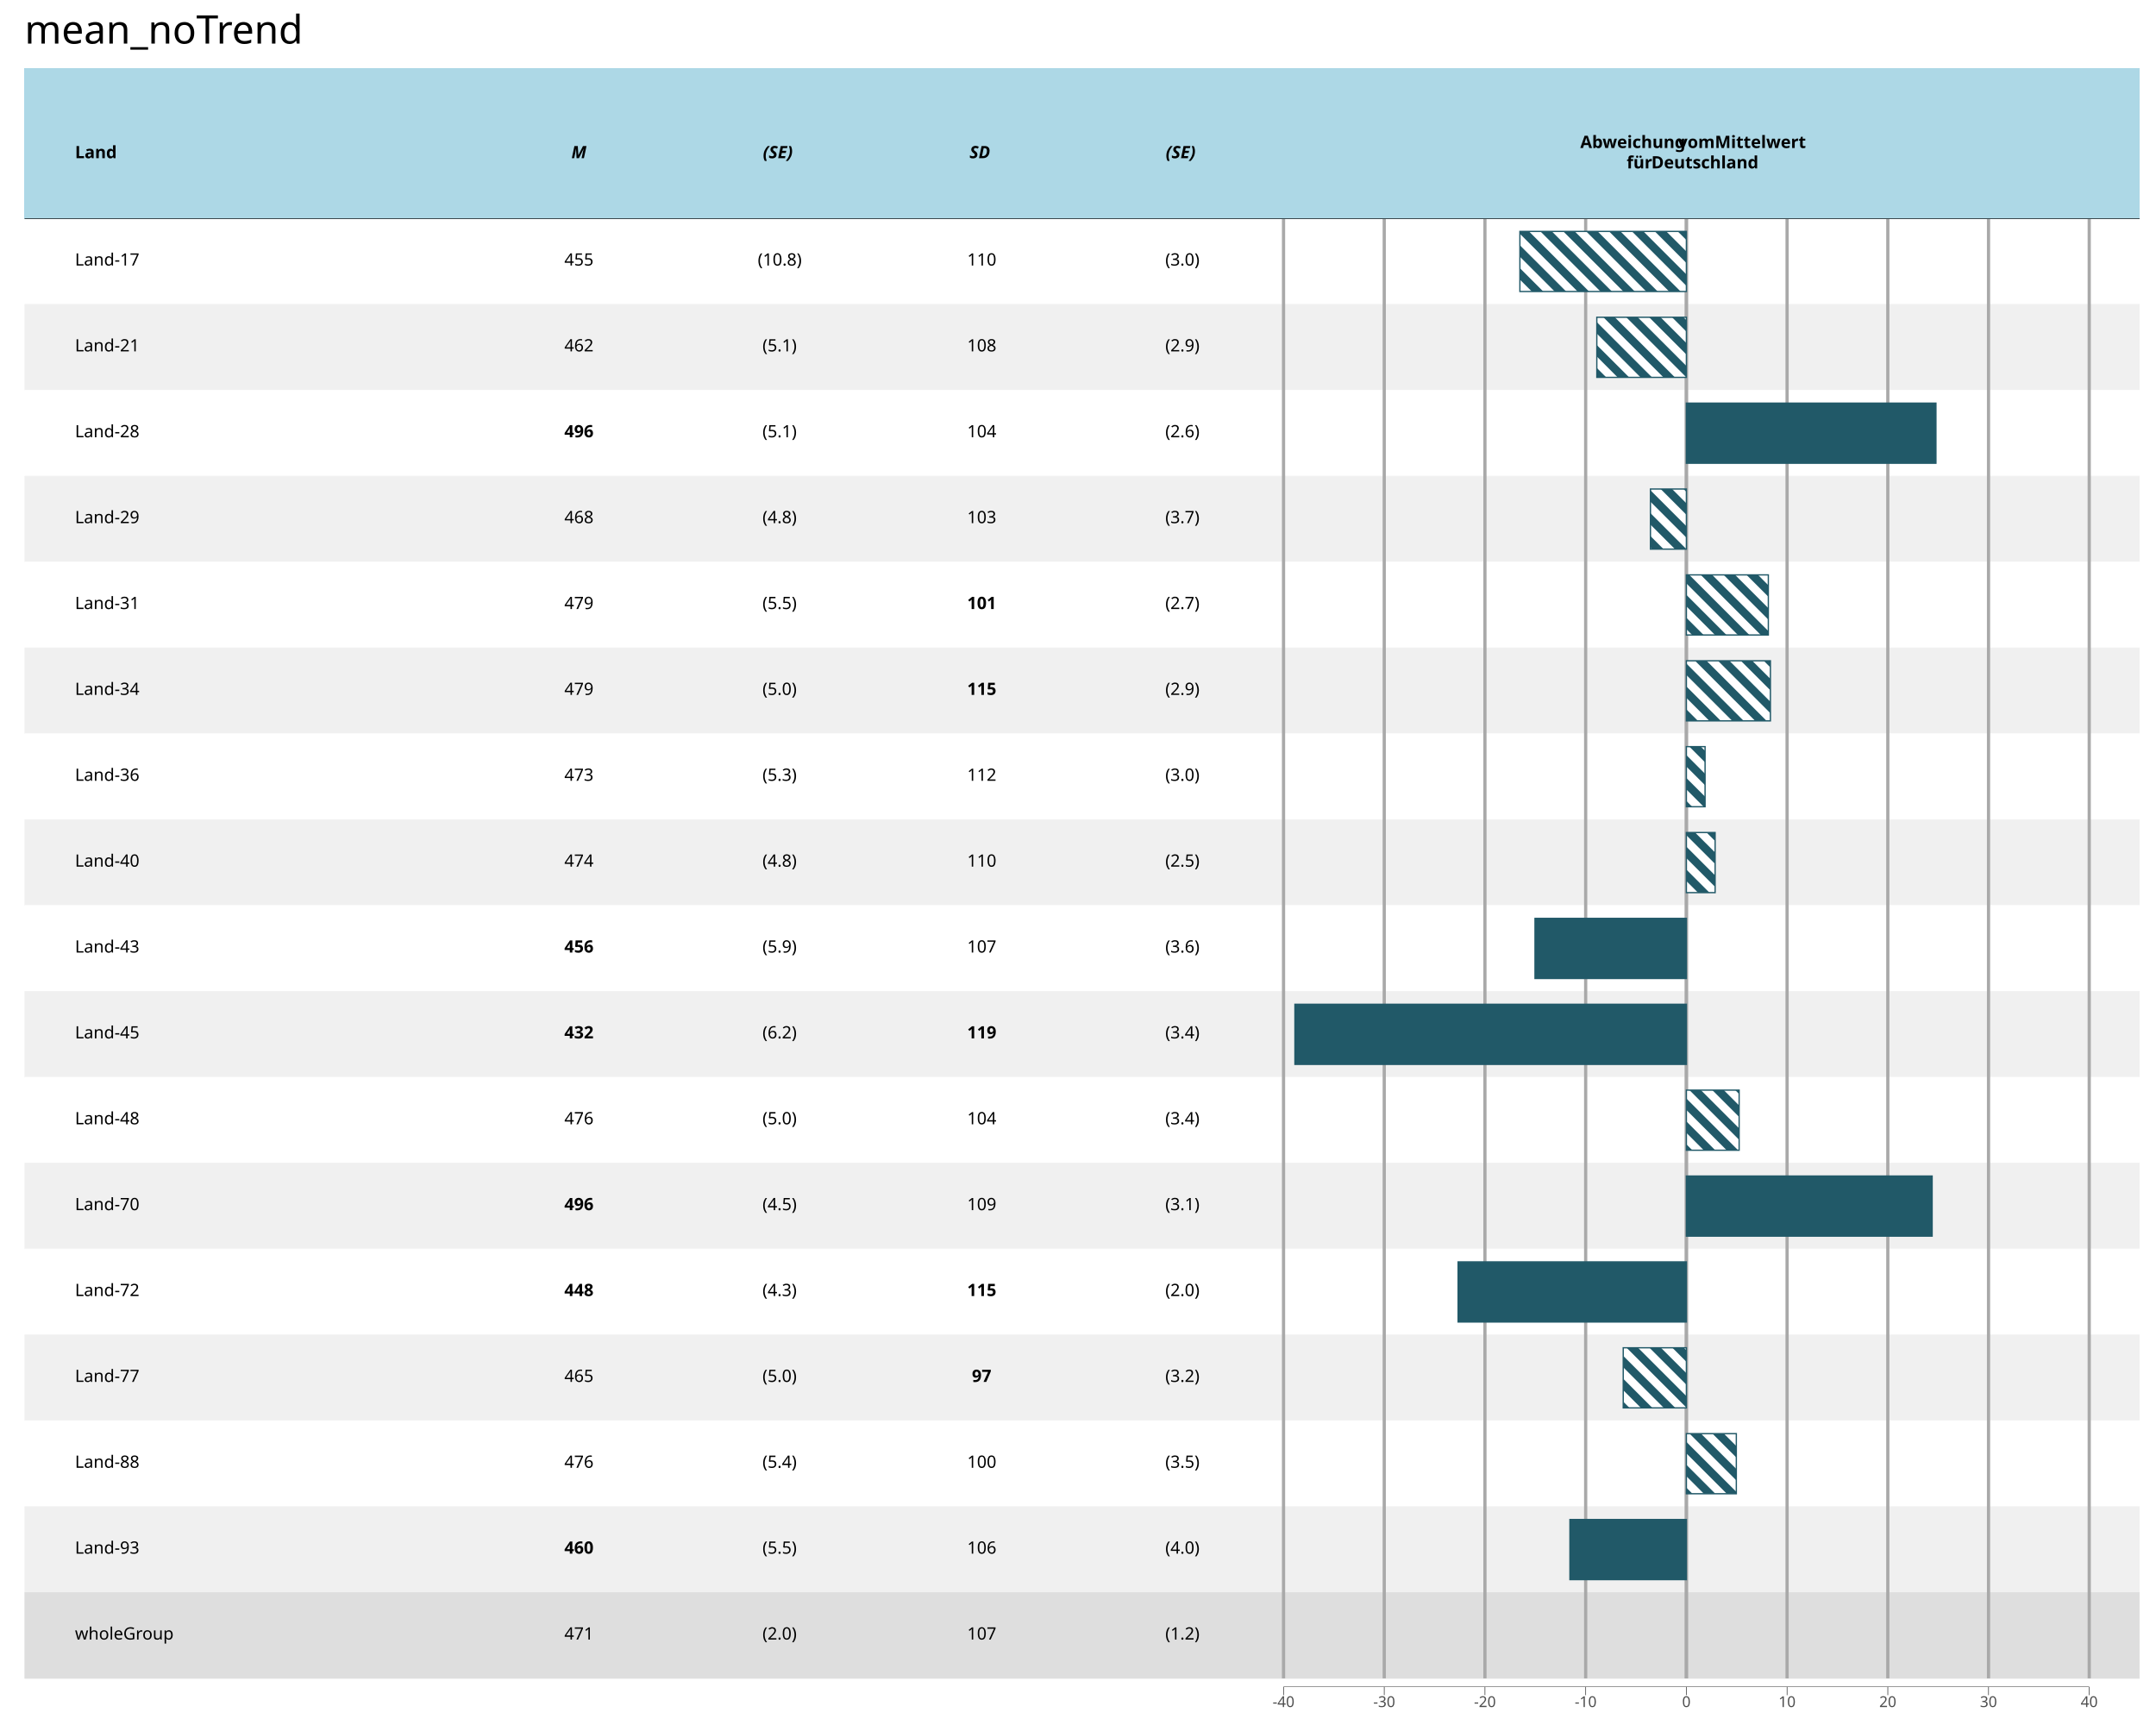
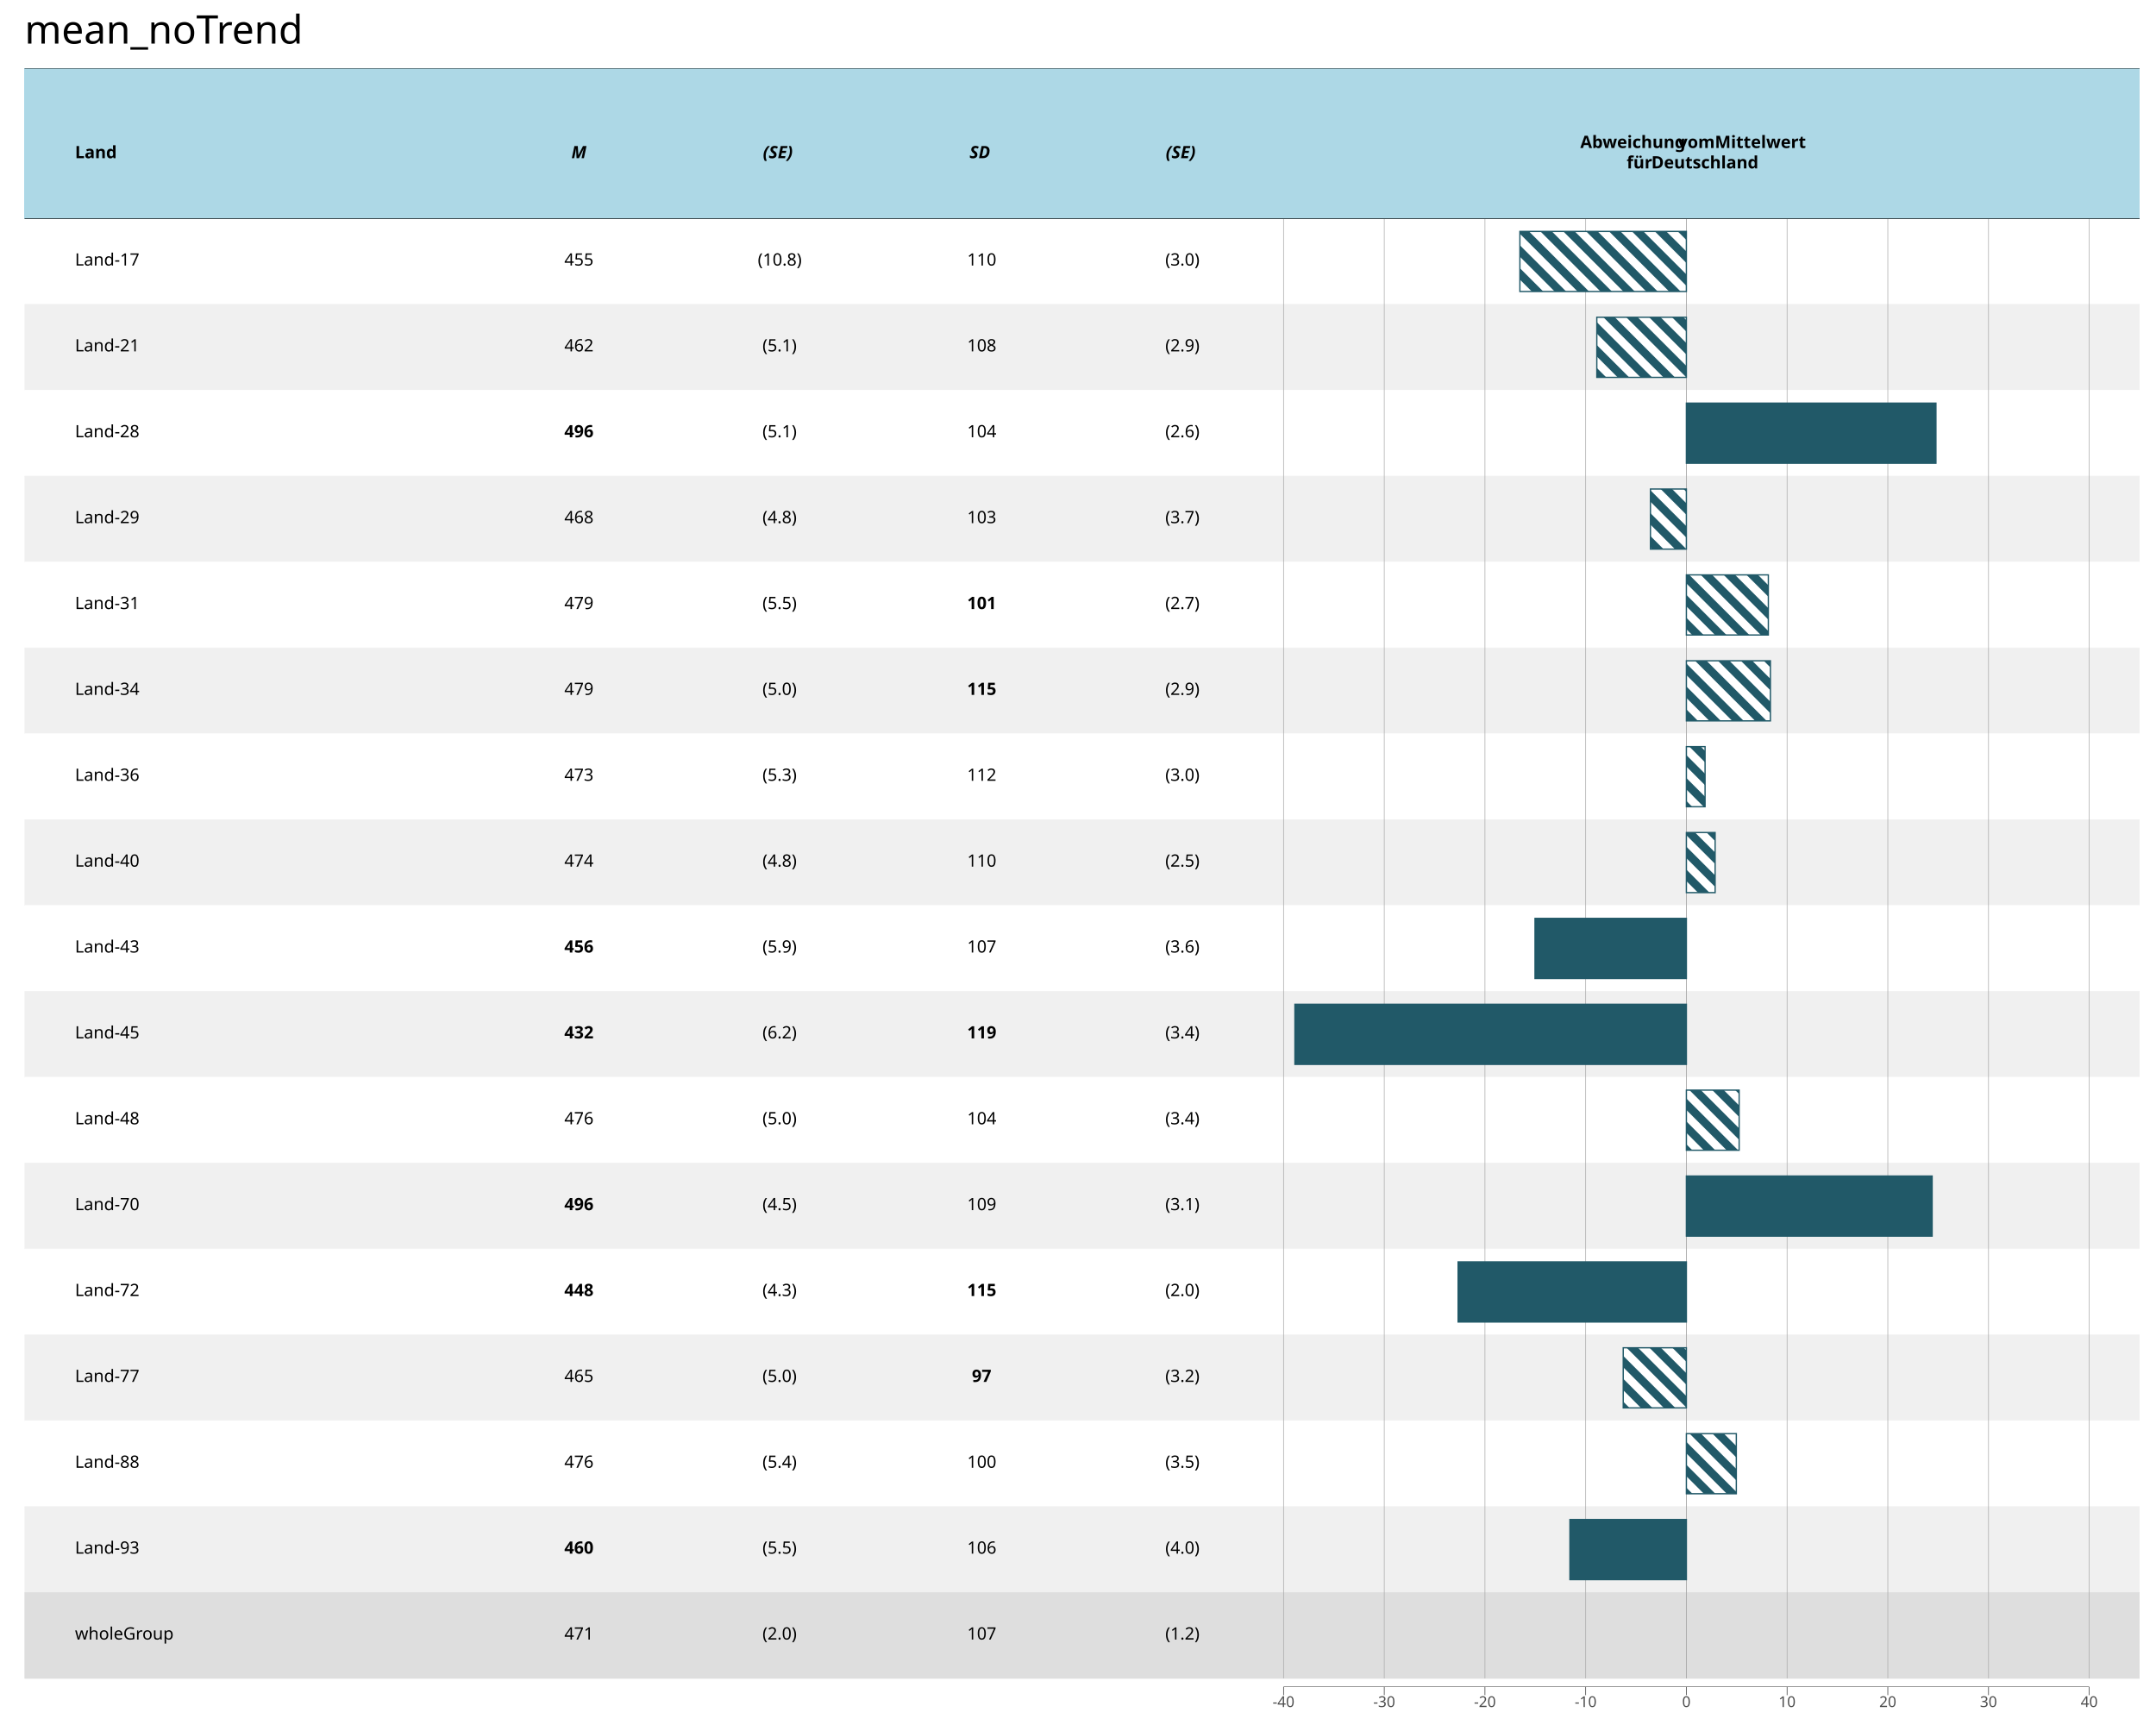
<svg xmlns="http://www.w3.org/2000/svg" class="svglite" data-engine-version="2.0" width="720.00pt" height="576.00pt" viewBox="0 0 720.00 576.00">
  <defs>
    <style type="text/css">
    .svglite line, .svglite polyline, .svglite polygon, .svglite path, .svglite rect, .svglite circle {
      fill: none;
      stroke: #000000;
      stroke-linecap: round;
      stroke-linejoin: round;
      stroke-miterlimit: 10.00;
    }
  </style>
  </defs>
  <rect width="100%" height="100%" style="stroke: none; fill: #FFFFFF;" />
  <defs>
    <clipPath id="cpMC4wMHw3MjAuMDB8MC4wMHw1NzYuMDA=">
      <rect x="0.00" y="0.00" width="720.00" height="576.00" />
    </clipPath>
  </defs>
  <g clip-path="url(#cpMC4wMHw3MjAuMDB8MC4wMHw1NzYuMDA=)">
    <rect x="0.00" y="0.00" width="720.00" height="576.00" style="stroke-width: 1.07; stroke: #FFFFFF; fill: #FFFFFF;" />
  </g>
  <defs>
    <clipPath id="cpOC4yMnw3MTQuNTJ8MjIuNzh8NTYzLjMw">
      <rect x="8.22" y="22.78" width="706.30" height="540.52" />
    </clipPath>
  </defs>
  <g clip-path="url(#cpOC4yMnw3MTQuNTJ8MjIuNzh8NTYzLjMw)">
    <rect x="8.22" y="22.78" width="706.30" height="540.52" style="stroke-width: 1.07; stroke: none; fill: #FFFFFF;" />
    <rect x="8.22" y="72.96" width="706.30" height="28.67" style="stroke-width: 0.21; stroke: #FFFFFF; stroke-linecap: butt; stroke-linejoin: miter; fill: #FFFFFF;" />
    <rect x="8.22" y="101.64" width="706.30" height="28.67" style="stroke-width: 0.21; stroke: #F0F0F0; stroke-linecap: butt; stroke-linejoin: miter; fill: #F0F0F0;" />
    <rect x="8.22" y="130.31" width="706.30" height="28.67" style="stroke-width: 0.21; stroke: #FFFFFF; stroke-linecap: butt; stroke-linejoin: miter; fill: #FFFFFF;" />
    <rect x="8.22" y="158.99" width="706.30" height="28.67" style="stroke-width: 0.21; stroke: #F0F0F0; stroke-linecap: butt; stroke-linejoin: miter; fill: #F0F0F0;" />
    <rect x="8.22" y="187.66" width="706.30" height="28.67" style="stroke-width: 0.21; stroke: #FFFFFF; stroke-linecap: butt; stroke-linejoin: miter; fill: #FFFFFF;" />
    <rect x="8.22" y="216.34" width="706.30" height="28.67" style="stroke-width: 0.21; stroke: #F0F0F0; stroke-linecap: butt; stroke-linejoin: miter; fill: #F0F0F0;" />
    <rect x="8.22" y="245.01" width="706.30" height="28.67" style="stroke-width: 0.21; stroke: #FFFFFF; stroke-linecap: butt; stroke-linejoin: miter; fill: #FFFFFF;" />
    <rect x="8.22" y="273.69" width="706.30" height="28.67" style="stroke-width: 0.21; stroke: #F0F0F0; stroke-linecap: butt; stroke-linejoin: miter; fill: #F0F0F0;" />
    <rect x="8.22" y="302.36" width="706.30" height="28.67" style="stroke-width: 0.21; stroke: #FFFFFF; stroke-linecap: butt; stroke-linejoin: miter; fill: #FFFFFF;" />
    <rect x="8.22" y="331.04" width="706.30" height="28.67" style="stroke-width: 0.21; stroke: #F0F0F0; stroke-linecap: butt; stroke-linejoin: miter; fill: #F0F0F0;" />
    <rect x="8.22" y="359.71" width="706.30" height="28.67" style="stroke-width: 0.21; stroke: #FFFFFF; stroke-linecap: butt; stroke-linejoin: miter; fill: #FFFFFF;" />
    <rect x="8.22" y="388.39" width="706.30" height="28.67" style="stroke-width: 0.21; stroke: #F0F0F0; stroke-linecap: butt; stroke-linejoin: miter; fill: #F0F0F0;" />
    <rect x="8.22" y="417.06" width="706.30" height="28.67" style="stroke-width: 0.21; stroke: #FFFFFF; stroke-linecap: butt; stroke-linejoin: miter; fill: #FFFFFF;" />
    <rect x="8.22" y="445.74" width="706.30" height="28.67" style="stroke-width: 0.21; stroke: #F0F0F0; stroke-linecap: butt; stroke-linejoin: miter; fill: #F0F0F0;" />
    <rect x="8.22" y="474.41" width="706.30" height="28.67" style="stroke-width: 0.21; stroke: #FFFFFF; stroke-linecap: butt; stroke-linejoin: miter; fill: #FFFFFF;" />
    <rect x="8.22" y="503.08" width="706.30" height="28.67" style="stroke-width: 0.21; stroke: #F0F0F0; stroke-linecap: butt; stroke-linejoin: miter; fill: #F0F0F0;" />
    <rect x="8.22" y="531.76" width="706.30" height="28.67" style="stroke-width: 0.21; stroke: #DEDEDE; stroke-linecap: butt; stroke-linejoin: miter; fill: #DEDEDE;" />
-     <line x1="563.17" y1="72.96" x2="563.17" y2="560.43" style="stroke-width: 1.07; stroke: #A9A9A9; stroke-linecap: butt;" />
-     <line x1="529.54" y1="72.96" x2="529.54" y2="560.43" style="stroke-width: 1.07; stroke: #A9A9A9; stroke-linecap: butt;" />
-     <line x1="495.90" y1="72.96" x2="495.90" y2="560.43" style="stroke-width: 1.07; stroke: #A9A9A9; stroke-linecap: butt;" />
-     <line x1="462.27" y1="72.96" x2="462.27" y2="560.43" style="stroke-width: 1.07; stroke: #A9A9A9; stroke-linecap: butt;" />
-     <line x1="428.64" y1="72.96" x2="428.64" y2="560.43" style="stroke-width: 1.07; stroke: #A9A9A9; stroke-linecap: butt;" />
-     <line x1="596.80" y1="72.96" x2="596.80" y2="560.43" style="stroke-width: 1.07; stroke: #A9A9A9; stroke-linecap: butt;" />
-     <line x1="630.44" y1="72.96" x2="630.44" y2="560.43" style="stroke-width: 1.07; stroke: #A9A9A9; stroke-linecap: butt;" />
-     <line x1="664.07" y1="72.96" x2="664.07" y2="560.43" style="stroke-width: 1.07; stroke: #A9A9A9; stroke-linecap: butt;" />
-     <line x1="697.70" y1="72.96" x2="697.70" y2="560.43" style="stroke-width: 1.07; stroke: #A9A9A9; stroke-linecap: butt;" />
-     <line x1="563.17" y1="72.96" x2="563.17" y2="560.43" style="stroke-width: 1.07; stroke: #A9A9A9; stroke-linecap: butt;" />
-     <rect x="8.22" y="22.78" width="706.30" height="50.18" style="stroke-width: 1.07; stroke: none; stroke-linecap: butt; stroke-linejoin: miter; fill: #ADD8E6;" />
-     <rect x="8.22" y="22.78" width="706.30" height="50.18" style="stroke-width: 1.07; stroke: none; stroke-linecap: butt; stroke-linejoin: miter; fill: #ADD8E6;" />
-     <rect x="8.22" y="22.78" width="706.30" height="50.18" style="stroke-width: 1.07; stroke: none; stroke-linecap: butt; stroke-linejoin: miter; fill: #ADD8E6;" />
-     <rect x="8.22" y="22.78" width="706.30" height="50.18" style="stroke-width: 1.07; stroke: none; stroke-linecap: butt; stroke-linejoin: miter; fill: #ADD8E6;" />
-     <rect x="8.22" y="22.78" width="706.30" height="50.18" style="stroke-width: 1.07; stroke: none; stroke-linecap: butt; stroke-linejoin: miter; fill: #ADD8E6;" />
-     <rect x="8.22" y="22.78" width="706.30" height="50.18" style="stroke-width: 1.07; stroke: none; stroke-linecap: butt; stroke-linejoin: miter; fill: #ADD8E6;" />
-     <rect x="8.22" y="22.78" width="706.30" height="50.18" style="stroke-width: 1.07; stroke: none; stroke-linecap: butt; stroke-linejoin: miter; fill: #ADD8E6;" />
-     <rect x="8.22" y="22.78" width="706.30" height="50.18" style="stroke-width: 1.07; stroke: none; stroke-linecap: butt; stroke-linejoin: miter; fill: #ADD8E6;" />
-     <rect x="8.22" y="22.78" width="706.30" height="50.18" style="stroke-width: 1.07; stroke: none; stroke-linecap: butt; stroke-linejoin: miter; fill: #ADD8E6;" />
-     <rect x="8.22" y="22.78" width="706.30" height="50.18" style="stroke-width: 1.07; stroke: none; stroke-linecap: butt; stroke-linejoin: miter; fill: #ADD8E6;" />
-     <rect x="8.22" y="22.78" width="706.30" height="50.18" style="stroke-width: 1.07; stroke: none; stroke-linecap: butt; stroke-linejoin: miter; fill: #ADD8E6;" />
-     <rect x="8.22" y="22.78" width="706.30" height="50.18" style="stroke-width: 1.07; stroke: none; stroke-linecap: butt; stroke-linejoin: miter; fill: #ADD8E6;" />
-     <rect x="8.22" y="22.78" width="706.30" height="50.18" style="stroke-width: 1.07; stroke: none; stroke-linecap: butt; stroke-linejoin: miter; fill: #ADD8E6;" />
-     <rect x="8.22" y="22.78" width="706.30" height="50.18" style="stroke-width: 1.07; stroke: none; stroke-linecap: butt; stroke-linejoin: miter; fill: #ADD8E6;" />
-     <rect x="8.22" y="22.78" width="706.30" height="50.18" style="stroke-width: 1.07; stroke: none; stroke-linecap: butt; stroke-linejoin: miter; fill: #ADD8E6;" />
-     <rect x="8.22" y="22.78" width="706.30" height="50.18" style="stroke-width: 1.07; stroke: none; stroke-linecap: butt; stroke-linejoin: miter; fill: #ADD8E6;" />
-     <rect x="8.22" y="22.78" width="706.30" height="50.18" style="stroke-width: 1.07; stroke: none; stroke-linecap: butt; stroke-linejoin: miter; fill: #ADD8E6;" />
+     <line x1="563.17" y1="72.96" x2="563.17" y2="560.43" style="stroke-width: 0.21; stroke: #A9A9A9; stroke-linecap: butt;" />
+     <line x1="529.54" y1="72.96" x2="529.54" y2="560.43" style="stroke-width: 0.21; stroke: #A9A9A9; stroke-linecap: butt;" />
+     <line x1="495.90" y1="72.96" x2="495.90" y2="560.43" style="stroke-width: 0.21; stroke: #A9A9A9; stroke-linecap: butt;" />
+     <line x1="462.27" y1="72.96" x2="462.27" y2="560.43" style="stroke-width: 0.21; stroke: #A9A9A9; stroke-linecap: butt;" />
+     <line x1="428.64" y1="72.96" x2="428.64" y2="560.43" style="stroke-width: 0.21; stroke: #A9A9A9; stroke-linecap: butt;" />
+     <line x1="596.80" y1="72.96" x2="596.80" y2="560.43" style="stroke-width: 0.21; stroke: #A9A9A9; stroke-linecap: butt;" />
+     <line x1="630.44" y1="72.96" x2="630.44" y2="560.43" style="stroke-width: 0.21; stroke: #A9A9A9; stroke-linecap: butt;" />
+     <line x1="664.07" y1="72.96" x2="664.07" y2="560.43" style="stroke-width: 0.21; stroke: #A9A9A9; stroke-linecap: butt;" />
+     <line x1="697.70" y1="72.96" x2="697.70" y2="560.43" style="stroke-width: 0.21; stroke: #A9A9A9; stroke-linecap: butt;" />
+     <line x1="563.17" y1="72.96" x2="563.17" y2="560.43" style="stroke-width: 0.21; stroke: #A9A9A9; stroke-linecap: butt;" />
+     <rect x="8.22" y="22.78" width="706.30" height="50.18" style="stroke-width: 1.07; stroke: none; stroke-linecap: butt; stroke-linejoin: miter; fill: #ADD8E6;" />
+     <rect x="8.22" y="22.78" width="706.30" height="50.18" style="stroke-width: 1.07; stroke: none; stroke-linecap: butt; stroke-linejoin: miter; fill: #ADD8E6;" />
+     <rect x="8.22" y="22.78" width="706.30" height="50.18" style="stroke-width: 1.07; stroke: none; stroke-linecap: butt; stroke-linejoin: miter; fill: #ADD8E6;" />
+     <rect x="8.22" y="22.78" width="706.30" height="50.18" style="stroke-width: 1.07; stroke: none; stroke-linecap: butt; stroke-linejoin: miter; fill: #ADD8E6;" />
+     <rect x="8.22" y="22.78" width="706.30" height="50.18" style="stroke-width: 1.07; stroke: none; stroke-linecap: butt; stroke-linejoin: miter; fill: #ADD8E6;" />
+     <rect x="8.22" y="22.78" width="706.30" height="50.18" style="stroke-width: 1.07; stroke: none; stroke-linecap: butt; stroke-linejoin: miter; fill: #ADD8E6;" />
+     <rect x="8.22" y="22.78" width="706.30" height="50.18" style="stroke-width: 1.07; stroke: none; stroke-linecap: butt; stroke-linejoin: miter; fill: #ADD8E6;" />
+     <rect x="8.22" y="22.78" width="706.30" height="50.18" style="stroke-width: 1.07; stroke: none; stroke-linecap: butt; stroke-linejoin: miter; fill: #ADD8E6;" />
+     <rect x="8.22" y="22.78" width="706.30" height="50.18" style="stroke-width: 1.07; stroke: none; stroke-linecap: butt; stroke-linejoin: miter; fill: #ADD8E6;" />
+     <rect x="8.22" y="22.78" width="706.30" height="50.18" style="stroke-width: 1.07; stroke: none; stroke-linecap: butt; stroke-linejoin: miter; fill: #ADD8E6;" />
+     <rect x="8.22" y="22.78" width="706.30" height="50.18" style="stroke-width: 1.07; stroke: none; stroke-linecap: butt; stroke-linejoin: miter; fill: #ADD8E6;" />
+     <rect x="8.22" y="22.78" width="706.30" height="50.18" style="stroke-width: 1.07; stroke: none; stroke-linecap: butt; stroke-linejoin: miter; fill: #ADD8E6;" />
+     <rect x="8.22" y="22.78" width="706.30" height="50.18" style="stroke-width: 1.07; stroke: none; stroke-linecap: butt; stroke-linejoin: miter; fill: #ADD8E6;" />
+     <rect x="8.22" y="22.78" width="706.30" height="50.18" style="stroke-width: 1.07; stroke: none; stroke-linecap: butt; stroke-linejoin: miter; fill: #ADD8E6;" />
+     <rect x="8.22" y="22.78" width="706.30" height="50.18" style="stroke-width: 1.07; stroke: none; stroke-linecap: butt; stroke-linejoin: miter; fill: #ADD8E6;" />
+     <rect x="8.22" y="22.78" width="706.30" height="50.18" style="stroke-width: 1.07; stroke: none; stroke-linecap: butt; stroke-linejoin: miter; fill: #ADD8E6;" />
+     <rect x="8.22" y="22.78" width="706.30" height="50.18" style="stroke-width: 1.07; stroke: none; stroke-linecap: butt; stroke-linejoin: miter; fill: #ADD8E6;" />
+     <line x1="428.64" y1="563.30" x2="697.70" y2="563.30" style="stroke-width: 0.21; stroke-linecap: butt;" />
    <line x1="8.22" y1="72.96" x2="714.52" y2="72.96" style="stroke-width: 0.21; stroke-linecap: butt;" />
-     <line x1="428.64" y1="563.30" x2="697.70" y2="563.30" style="stroke-width: 0.21; stroke-linecap: butt;" />
+     <line x1="8.22" y1="22.78" x2="714.52" y2="22.78" style="stroke-width: 0.21; stroke-linecap: butt;" />
    <rect x="507.57" y="77.27" width="55.60" height="20.07" style="stroke-width: 0.43; stroke: none; stroke-linecap: square; stroke-linejoin: miter; fill: #215968;" />
    <rect x="533.26" y="105.94" width="29.91" height="20.07" style="stroke-width: 0.43; stroke: none; stroke-linecap: square; stroke-linejoin: miter; fill: #215968;" />
    <rect x="563.17" y="134.61" width="83.34" height="20.07" style="stroke-width: 0.43; stroke: none; stroke-linecap: square; stroke-linejoin: miter; fill: #215968;" />
    <rect x="551.17" y="163.29" width="12.00" height="20.07" style="stroke-width: 0.43; stroke: none; stroke-linecap: square; stroke-linejoin: miter; fill: #215968;" />
    <rect x="563.17" y="191.96" width="27.37" height="20.07" style="stroke-width: 0.43; stroke: none; stroke-linecap: square; stroke-linejoin: miter; fill: #215968;" />
    <rect x="563.17" y="220.64" width="28.06" height="20.07" style="stroke-width: 0.43; stroke: none; stroke-linecap: square; stroke-linejoin: miter; fill: #215968;" />
    <rect x="563.17" y="249.31" width="6.24" height="20.07" style="stroke-width: 0.43; stroke: none; stroke-linecap: square; stroke-linejoin: miter; fill: #215968;" />
    <rect x="563.17" y="277.99" width="9.60" height="20.07" style="stroke-width: 0.43; stroke: none; stroke-linecap: square; stroke-linejoin: miter; fill: #215968;" />
    <rect x="512.62" y="306.66" width="50.55" height="20.07" style="stroke-width: 0.43; stroke: none; stroke-linecap: square; stroke-linejoin: miter; fill: #215968;" />
    <rect x="432.44" y="335.34" width="130.73" height="20.07" style="stroke-width: 0.43; stroke: none; stroke-linecap: square; stroke-linejoin: miter; fill: #215968;" />
    <rect x="563.17" y="364.01" width="17.62" height="20.07" style="stroke-width: 0.43; stroke: none; stroke-linecap: square; stroke-linejoin: miter; fill: #215968;" />
    <rect x="563.17" y="392.69" width="82.07" height="20.07" style="stroke-width: 0.43; stroke: none; stroke-linecap: square; stroke-linejoin: miter; fill: #215968;" />
    <rect x="486.94" y="421.36" width="76.23" height="20.07" style="stroke-width: 0.43; stroke: none; stroke-linecap: square; stroke-linejoin: miter; fill: #215968;" />
    <rect x="542.08" y="450.04" width="21.09" height="20.07" style="stroke-width: 0.43; stroke: none; stroke-linecap: square; stroke-linejoin: miter; fill: #215968;" />
    <rect x="563.17" y="478.71" width="16.68" height="20.07" style="stroke-width: 0.43; stroke: none; stroke-linecap: square; stroke-linejoin: miter; fill: #215968;" />
    <rect x="524.28" y="507.39" width="38.89" height="20.07" style="stroke-width: 0.43; stroke: none; stroke-linecap: square; stroke-linejoin: miter; fill: #215968;" />
    <polygon points="511.56,97.34 507.74,97.34 507.57,97.17 507.57,93.35 511.56,97.34 " style="stroke-width: 1.07; stroke: none; stroke-linecap: square; fill: #FFFFFF;" />
    <polygon points="519.20,97.34 515.38,97.34 507.57,89.53 507.57,85.71 519.20,97.34 " style="stroke-width: 1.07; stroke: none; stroke-linecap: square; fill: #FFFFFF;" />
    <polygon points="526.85,97.34 523.03,97.34 507.57,81.89 507.57,78.06 526.85,97.34 " style="stroke-width: 1.07; stroke: none; stroke-linecap: square; fill: #FFFFFF;" />
    <polygon points="534.49,97.34 530.67,97.34 510.60,77.27 514.42,77.27 534.49,97.34 " style="stroke-width: 1.07; stroke: none; stroke-linecap: square; fill: #FFFFFF;" />
    <polygon points="542.14,97.34 538.31,97.34 518.24,77.27 522.06,77.27 542.14,97.34 " style="stroke-width: 1.07; stroke: none; stroke-linecap: square; fill: #FFFFFF;" />
    <polygon points="549.78,97.34 545.96,97.34 525.89,77.27 529.71,77.27 549.78,97.34 " style="stroke-width: 1.07; stroke: none; stroke-linecap: square; fill: #FFFFFF;" />
    <polygon points="557.42,97.34 553.60,97.34 533.53,77.27 537.35,77.27 557.42,97.34 " style="stroke-width: 1.07; stroke: none; stroke-linecap: square; fill: #FFFFFF;" />
    <polygon points="563.17,95.44 563.17,97.34 561.25,97.34 541.17,77.27 545.00,77.27 563.17,95.44 " style="stroke-width: 1.07; stroke: none; stroke-linecap: square; fill: #FFFFFF;" />
    <polygon points="563.17,87.80 563.17,91.62 548.82,77.27 552.64,77.27 563.17,87.80 " style="stroke-width: 1.07; stroke: none; stroke-linecap: square; fill: #FFFFFF;" />
    <polygon points="563.17,80.15 563.17,83.97 556.46,77.27 560.28,77.27 563.17,80.15 " style="stroke-width: 1.07; stroke: none; stroke-linecap: square; fill: #FFFFFF;" />
    <polygon points="540.23,126.01 536.41,126.01 533.26,122.86 533.26,119.04 540.23,126.01 " style="stroke-width: 1.07; stroke: none; stroke-linecap: square; fill: #FFFFFF;" />
    <polygon points="547.88,126.01 544.06,126.01 533.26,115.22 533.26,111.39 547.88,126.01 " style="stroke-width: 1.07; stroke: none; stroke-linecap: square; fill: #FFFFFF;" />
    <polygon points="555.52,126.01 551.70,126.01 533.26,107.57 533.26,105.94 535.45,105.94 555.52,126.01 " style="stroke-width: 1.07; stroke: none; stroke-linecap: square; fill: #FFFFFF;" />
    <polygon points="563.17,126.01 559.34,126.01 539.27,105.94 543.09,105.94 563.17,126.01 " style="stroke-width: 1.07; stroke: none; stroke-linecap: square; fill: #FFFFFF;" />
    <polygon points="563.17,118.37 563.17,122.19 546.92,105.94 550.74,105.94 563.17,118.37 " style="stroke-width: 1.07; stroke: none; stroke-linecap: square; fill: #FFFFFF;" />
    <polygon points="563.17,110.73 563.17,114.55 554.56,105.94 558.38,105.94 563.17,110.73 " style="stroke-width: 1.07; stroke: none; stroke-linecap: square; fill: #FFFFFF;" />
    <polygon points="562.20,105.94 563.17,105.94 563.17,106.91 562.20,105.94 " style="stroke-width: 1.07; stroke: none; stroke-linecap: square; fill: #FFFFFF;" />
    <polygon points="551.72,183.36 551.17,183.36 551.17,182.81 551.72,183.36 " style="stroke-width: 1.07; stroke: none; stroke-linecap: square; fill: #FFFFFF;" />
    <polygon points="559.36,183.36 555.54,183.36 551.17,178.99 551.17,175.16 559.36,183.36 " style="stroke-width: 1.07; stroke: none; stroke-linecap: square; fill: #FFFFFF;" />
    <polygon points="563.17,179.52 563.17,183.35 551.17,171.34 551.17,167.52 563.17,179.52 " style="stroke-width: 1.07; stroke: none; stroke-linecap: square; fill: #FFFFFF;" />
    <polygon points="563.17,171.88 563.17,175.70 551.17,163.70 551.17,163.29 554.58,163.29 563.17,171.88 " style="stroke-width: 1.07; stroke: none; stroke-linecap: square; fill: #FFFFFF;" />
    <polygon points="563.17,164.24 563.17,168.06 558.40,163.29 562.22,163.29 563.17,164.24 " style="stroke-width: 1.07; stroke: none; stroke-linecap: square; fill: #FFFFFF;" />
    <polygon points="565.11,212.04 563.17,212.04 563.17,210.10 565.11,212.04 " style="stroke-width: 1.07; stroke: none; stroke-linecap: square; fill: #FFFFFF;" />
    <polygon points="572.75,212.04 568.93,212.04 563.17,206.28 563.17,202.46 572.75,212.04 " style="stroke-width: 1.07; stroke: none; stroke-linecap: square; fill: #FFFFFF;" />
    <polygon points="580.39,212.04 576.57,212.04 563.17,198.63 563.17,194.81 580.39,212.04 " style="stroke-width: 1.07; stroke: none; stroke-linecap: square; fill: #FFFFFF;" />
    <polygon points="588.04,212.04 584.22,212.04 564.14,191.96 567.97,191.96 588.04,212.04 " style="stroke-width: 1.07; stroke: none; stroke-linecap: square; fill: #FFFFFF;" />
    <polygon points="590.54,206.89 590.54,210.71 571.79,191.96 575.61,191.96 590.54,206.89 " style="stroke-width: 1.07; stroke: none; stroke-linecap: square; fill: #FFFFFF;" />
    <polygon points="590.54,199.25 590.54,203.07 579.43,191.96 583.25,191.96 590.54,199.25 " style="stroke-width: 1.07; stroke: none; stroke-linecap: square; fill: #FFFFFF;" />
    <polygon points="587.08,191.96 590.54,191.96 590.54,195.43 587.08,191.96 " style="stroke-width: 1.07; stroke: none; stroke-linecap: square; fill: #FFFFFF;" />
    <polygon points="563.20,240.71 563.17,240.71 563.17,240.68 563.20,240.71 " style="stroke-width: 1.07; stroke: none; stroke-linecap: square; fill: #FFFFFF;" />
    <polygon points="570.85,240.71 567.03,240.71 563.17,236.86 563.17,233.03 570.85,240.71 " style="stroke-width: 1.07; stroke: none; stroke-linecap: square; fill: #FFFFFF;" />
    <polygon points="578.49,240.71 574.67,240.71 563.17,229.21 563.17,225.39 578.49,240.71 " style="stroke-width: 1.07; stroke: none; stroke-linecap: square; fill: #FFFFFF;" />
    <polygon points="586.14,240.71 582.31,240.71 563.17,221.57 563.17,220.64 566.06,220.64 586.14,240.71 " style="stroke-width: 1.07; stroke: none; stroke-linecap: square; fill: #FFFFFF;" />
    <polygon points="591.23,238.16 591.23,240.71 589.96,240.71 569.89,220.64 573.71,220.64 591.23,238.16 " style="stroke-width: 1.07; stroke: none; stroke-linecap: square; fill: #FFFFFF;" />
    <polygon points="591.23,230.51 591.23,234.34 577.53,220.64 581.35,220.64 591.23,230.51 " style="stroke-width: 1.07; stroke: none; stroke-linecap: square; fill: #FFFFFF;" />
    <polygon points="591.23,222.87 591.23,226.69 585.17,220.64 589.00,220.64 591.23,222.87 " style="stroke-width: 1.07; stroke: none; stroke-linecap: square; fill: #FFFFFF;" />
    <polygon points="568.95,269.39 565.12,269.39 563.17,267.43 563.17,263.61 568.95,269.39 " style="stroke-width: 1.07; stroke: none; stroke-linecap: square; fill: #FFFFFF;" />
    <polygon points="569.41,262.20 569.41,266.02 563.17,259.79 563.17,255.97 569.41,262.20 " style="stroke-width: 1.07; stroke: none; stroke-linecap: square; fill: #FFFFFF;" />
    <polygon points="569.41,254.56 569.41,258.38 563.17,252.14 563.17,249.31 564.16,249.31 569.41,254.56 " style="stroke-width: 1.07; stroke: none; stroke-linecap: square; fill: #FFFFFF;" />
    <polygon points="567.98,249.31 569.41,249.31 569.41,250.73 567.98,249.31 " style="stroke-width: 1.07; stroke: none; stroke-linecap: square; fill: #FFFFFF;" />
    <polygon points="567.05,298.06 563.22,298.06 563.17,298.01 563.17,294.19 567.05,298.06 " style="stroke-width: 1.07; stroke: none; stroke-linecap: square; fill: #FFFFFF;" />
    <polygon points="572.77,296.14 572.77,298.06 570.87,298.06 563.17,290.36 563.17,286.54 572.77,296.14 " style="stroke-width: 1.07; stroke: none; stroke-linecap: square; fill: #FFFFFF;" />
    <polygon points="572.77,288.49 572.77,292.32 563.17,282.72 563.17,278.90 572.77,288.49 " style="stroke-width: 1.07; stroke: none; stroke-linecap: square; fill: #FFFFFF;" />
    <polygon points="572.77,280.85 572.77,284.67 566.08,277.99 569.91,277.99 572.77,280.85 " style="stroke-width: 1.07; stroke: none; stroke-linecap: square; fill: #FFFFFF;" />
    <polygon points="568.98,384.08 565.16,384.08 563.17,382.09 563.17,378.27 568.98,384.08 " style="stroke-width: 1.07; stroke: none; stroke-linecap: square; fill: #FFFFFF;" />
    <polygon points="576.63,384.08 572.81,384.08 563.17,374.45 563.17,370.63 576.63,384.08 " style="stroke-width: 1.07; stroke: none; stroke-linecap: square; fill: #FFFFFF;" />
    <polygon points="580.79,380.60 580.79,384.08 580.45,384.08 563.17,366.80 563.17,364.01 564.20,364.01 580.79,380.60 " style="stroke-width: 1.07; stroke: none; stroke-linecap: square; fill: #FFFFFF;" />
    <polygon points="580.79,372.96 580.79,376.78 568.02,364.01 571.84,364.01 580.79,372.96 " style="stroke-width: 1.07; stroke: none; stroke-linecap: square; fill: #FFFFFF;" />
    <polygon points="580.79,365.31 580.79,369.14 575.67,364.01 579.49,364.01 580.79,365.31 " style="stroke-width: 1.07; stroke: none; stroke-linecap: square; fill: #FFFFFF;" />
    <polygon points="547.99,470.11 544.17,470.11 542.08,468.02 542.08,464.20 547.99,470.11 " style="stroke-width: 1.07; stroke: none; stroke-linecap: square; fill: #FFFFFF;" />
    <polygon points="555.64,470.11 551.81,470.11 542.08,460.37 542.08,456.55 555.64,470.11 " style="stroke-width: 1.07; stroke: none; stroke-linecap: square; fill: #FFFFFF;" />
    <polygon points="563.17,470.00 563.17,470.11 559.46,470.11 542.08,452.73 542.08,450.04 543.21,450.04 563.17,470.00 " style="stroke-width: 1.07; stroke: none; stroke-linecap: square; fill: #FFFFFF;" />
    <polygon points="563.17,462.36 563.17,466.18 547.03,450.04 550.85,450.04 563.17,462.36 " style="stroke-width: 1.07; stroke: none; stroke-linecap: square; fill: #FFFFFF;" />
    <polygon points="563.17,454.71 563.17,458.53 554.67,450.04 558.50,450.04 563.17,454.71 " style="stroke-width: 1.07; stroke: none; stroke-linecap: square; fill: #FFFFFF;" />
    <polygon points="562.32,450.04 563.17,450.04 563.17,450.89 562.32,450.04 " style="stroke-width: 1.07; stroke: none; stroke-linecap: square; fill: #FFFFFF;" />
    <polygon points="569.02,498.78 565.20,498.78 563.17,496.75 563.17,492.93 569.02,498.78 " style="stroke-width: 1.07; stroke: none; stroke-linecap: square; fill: #FFFFFF;" />
    <polygon points="576.67,498.78 572.84,498.78 563.17,489.11 563.17,485.29 576.67,498.78 " style="stroke-width: 1.07; stroke: none; stroke-linecap: square; fill: #FFFFFF;" />
    <polygon points="579.85,494.32 579.85,498.14 563.17,481.47 563.17,478.71 564.24,478.71 579.85,494.32 " style="stroke-width: 1.07; stroke: none; stroke-linecap: square; fill: #FFFFFF;" />
    <polygon points="579.85,486.68 579.85,490.50 568.06,478.71 571.88,478.71 579.85,486.68 " style="stroke-width: 1.07; stroke: none; stroke-linecap: square; fill: #FFFFFF;" />
    <polygon points="579.85,479.03 579.85,482.86 575.70,478.71 579.53,478.71 579.85,479.03 " style="stroke-width: 1.07; stroke: none; stroke-linecap: square; fill: #FFFFFF;" />
    <rect x="507.57" y="77.27" width="55.60" height="20.07" style="stroke-width: 0.43; stroke: #215968; stroke-linecap: square; stroke-linejoin: miter;" />
    <rect x="533.26" y="105.94" width="29.91" height="20.07" style="stroke-width: 0.43; stroke: #215968; stroke-linecap: square; stroke-linejoin: miter;" />
    <rect x="563.17" y="134.61" width="83.34" height="20.07" style="stroke-width: 0.43; stroke: #215968; stroke-linecap: square; stroke-linejoin: miter;" />
    <rect x="551.17" y="163.29" width="12.00" height="20.07" style="stroke-width: 0.43; stroke: #215968; stroke-linecap: square; stroke-linejoin: miter;" />
    <rect x="563.17" y="191.96" width="27.37" height="20.07" style="stroke-width: 0.43; stroke: #215968; stroke-linecap: square; stroke-linejoin: miter;" />
    <rect x="563.17" y="220.64" width="28.06" height="20.07" style="stroke-width: 0.43; stroke: #215968; stroke-linecap: square; stroke-linejoin: miter;" />
    <rect x="563.17" y="249.31" width="6.24" height="20.07" style="stroke-width: 0.43; stroke: #215968; stroke-linecap: square; stroke-linejoin: miter;" />
    <rect x="563.17" y="277.99" width="9.60" height="20.07" style="stroke-width: 0.43; stroke: #215968; stroke-linecap: square; stroke-linejoin: miter;" />
    <rect x="512.62" y="306.66" width="50.55" height="20.07" style="stroke-width: 0.43; stroke: #215968; stroke-linecap: square; stroke-linejoin: miter;" />
    <rect x="432.44" y="335.34" width="130.73" height="20.07" style="stroke-width: 0.43; stroke: #215968; stroke-linecap: square; stroke-linejoin: miter;" />
    <rect x="563.17" y="364.01" width="17.62" height="20.07" style="stroke-width: 0.43; stroke: #215968; stroke-linecap: square; stroke-linejoin: miter;" />
    <rect x="563.17" y="392.69" width="82.07" height="20.07" style="stroke-width: 0.43; stroke: #215968; stroke-linecap: square; stroke-linejoin: miter;" />
    <rect x="486.94" y="421.36" width="76.23" height="20.07" style="stroke-width: 0.43; stroke: #215968; stroke-linecap: square; stroke-linejoin: miter;" />
    <rect x="542.08" y="450.04" width="21.09" height="20.07" style="stroke-width: 0.43; stroke: #215968; stroke-linecap: square; stroke-linejoin: miter;" />
    <rect x="563.17" y="478.71" width="16.68" height="20.07" style="stroke-width: 0.43; stroke: #215968; stroke-linecap: square; stroke-linejoin: miter;" />
    <rect x="524.28" y="507.39" width="38.89" height="20.07" style="stroke-width: 0.43; stroke: #215968; stroke-linecap: square; stroke-linejoin: miter;" />
    <text x="527.74" y="49.42" style="font-size: 5.69px; font-weight: bold; font-family: sans;" textLength="31.01px" lengthAdjust="spacingAndGlyphs">Abweichung</text>
    <text x="560.33" y="49.42" style="font-size: 5.69px; font-weight: bold; font-family: sans;" textLength="10.76px" lengthAdjust="spacingAndGlyphs">vom</text>
    <text x="572.67" y="49.42" style="font-size: 5.69px; font-weight: bold; font-family: sans;" textLength="24.35px" lengthAdjust="spacingAndGlyphs">Mittelwert</text>
    <text x="543.24" y="56.23" style="font-size: 5.69px; font-weight: bold; font-family: sans;" textLength="6.64px" lengthAdjust="spacingAndGlyphs">für</text>
    <text x="551.46" y="56.23" style="font-size: 5.69px; font-weight: bold; font-family: sans;" textLength="31.64px" lengthAdjust="spacingAndGlyphs">Deutschland</text>
    <text x="389.15" y="88.67" style="font-size: 5.69px; font-family: sans;" textLength="11.70px" lengthAdjust="spacingAndGlyphs">(3.0)</text>
    <text x="389.15" y="117.34" style="font-size: 5.69px; font-family: sans;" textLength="11.70px" lengthAdjust="spacingAndGlyphs">(2.9)</text>
    <text x="389.15" y="146.02" style="font-size: 5.69px; font-family: sans;" textLength="11.70px" lengthAdjust="spacingAndGlyphs">(2.6)</text>
    <text x="389.15" y="174.69" style="font-size: 5.69px; font-family: sans;" textLength="11.70px" lengthAdjust="spacingAndGlyphs">(3.7)</text>
    <text x="389.15" y="203.37" style="font-size: 5.69px; font-family: sans;" textLength="11.70px" lengthAdjust="spacingAndGlyphs">(2.7)</text>
    <text x="389.15" y="232.04" style="font-size: 5.69px; font-family: sans;" textLength="11.70px" lengthAdjust="spacingAndGlyphs">(2.9)</text>
    <text x="389.15" y="260.72" style="font-size: 5.69px; font-family: sans;" textLength="11.70px" lengthAdjust="spacingAndGlyphs">(3.0)</text>
    <text x="389.15" y="289.39" style="font-size: 5.69px; font-family: sans;" textLength="11.70px" lengthAdjust="spacingAndGlyphs">(2.5)</text>
    <text x="389.15" y="318.07" style="font-size: 5.69px; font-family: sans;" textLength="11.70px" lengthAdjust="spacingAndGlyphs">(3.6)</text>
    <text x="389.15" y="346.74" style="font-size: 5.69px; font-family: sans;" textLength="11.70px" lengthAdjust="spacingAndGlyphs">(3.4)</text>
    <text x="389.15" y="375.42" style="font-size: 5.69px; font-family: sans;" textLength="11.70px" lengthAdjust="spacingAndGlyphs">(3.4)</text>
    <text x="389.15" y="404.09" style="font-size: 5.69px; font-family: sans;" textLength="11.70px" lengthAdjust="spacingAndGlyphs">(3.1)</text>
    <text x="389.15" y="432.77" style="font-size: 5.69px; font-family: sans;" textLength="11.70px" lengthAdjust="spacingAndGlyphs">(2.0)</text>
    <text x="389.15" y="461.44" style="font-size: 5.69px; font-family: sans;" textLength="11.70px" lengthAdjust="spacingAndGlyphs">(3.2)</text>
    <text x="389.15" y="490.12" style="font-size: 5.69px; font-family: sans;" textLength="11.70px" lengthAdjust="spacingAndGlyphs">(3.5)</text>
    <text x="389.15" y="518.79" style="font-size: 5.69px; font-family: sans;" textLength="11.70px" lengthAdjust="spacingAndGlyphs">(4.0)</text>
    <text x="389.15" y="547.46" style="font-size: 5.69px; font-family: sans;" textLength="11.70px" lengthAdjust="spacingAndGlyphs">(1.2)</text>
    <text x="389.31" y="52.83" style="font-size: 5.69px; font-weight: bold; font-style: italic; font-family: sans;" textLength="11.38px" lengthAdjust="spacingAndGlyphs">(SE)</text>
    <text x="322.99" y="88.67" style="font-size: 5.69px; font-family: sans;" textLength="9.50px" lengthAdjust="spacingAndGlyphs">110</text>
    <text x="322.99" y="117.34" style="font-size: 5.69px; font-family: sans;" textLength="9.50px" lengthAdjust="spacingAndGlyphs">108</text>
    <text x="322.99" y="146.02" style="font-size: 5.69px; font-family: sans;" textLength="9.50px" lengthAdjust="spacingAndGlyphs">104</text>
    <text x="322.99" y="174.69" style="font-size: 5.69px; font-family: sans;" textLength="9.50px" lengthAdjust="spacingAndGlyphs">103</text>
    <text x="322.99" y="203.37" style="font-size: 5.69px; font-weight: bold; font-family: sans;" textLength="9.50px" lengthAdjust="spacingAndGlyphs">101</text>
    <text x="322.99" y="232.04" style="font-size: 5.69px; font-weight: bold; font-family: sans;" textLength="9.50px" lengthAdjust="spacingAndGlyphs">115</text>
    <text x="322.99" y="260.72" style="font-size: 5.69px; font-family: sans;" textLength="9.50px" lengthAdjust="spacingAndGlyphs">112</text>
    <text x="322.99" y="289.39" style="font-size: 5.69px; font-family: sans;" textLength="9.50px" lengthAdjust="spacingAndGlyphs">110</text>
    <text x="322.99" y="318.07" style="font-size: 5.69px; font-family: sans;" textLength="9.50px" lengthAdjust="spacingAndGlyphs">107</text>
    <text x="322.99" y="346.74" style="font-size: 5.69px; font-weight: bold; font-family: sans;" textLength="9.50px" lengthAdjust="spacingAndGlyphs">119</text>
    <text x="322.99" y="375.42" style="font-size: 5.69px; font-family: sans;" textLength="9.50px" lengthAdjust="spacingAndGlyphs">104</text>
    <text x="322.99" y="404.09" style="font-size: 5.69px; font-family: sans;" textLength="9.50px" lengthAdjust="spacingAndGlyphs">109</text>
    <text x="322.99" y="432.77" style="font-size: 5.69px; font-weight: bold; font-family: sans;" textLength="9.50px" lengthAdjust="spacingAndGlyphs">115</text>
    <text x="324.57" y="461.44" style="font-size: 5.69px; font-weight: bold; font-family: sans;" textLength="6.33px" lengthAdjust="spacingAndGlyphs">97</text>
    <text x="322.99" y="490.12" style="font-size: 5.69px; font-family: sans;" textLength="9.50px" lengthAdjust="spacingAndGlyphs">100</text>
    <text x="322.99" y="518.79" style="font-size: 5.69px; font-family: sans;" textLength="9.50px" lengthAdjust="spacingAndGlyphs">106</text>
    <text x="322.99" y="547.46" style="font-size: 5.69px; font-family: sans;" textLength="9.50px" lengthAdjust="spacingAndGlyphs">107</text>
    <text x="323.78" y="52.83" style="font-size: 5.69px; font-weight: bold; font-style: italic; font-family: sans;" textLength="7.91px" lengthAdjust="spacingAndGlyphs">SD</text>
    <text x="253.04" y="88.67" style="font-size: 5.69px; font-family: sans;" textLength="14.87px" lengthAdjust="spacingAndGlyphs">(10.8)</text>
    <text x="254.62" y="117.34" style="font-size: 5.69px; font-family: sans;" textLength="11.70px" lengthAdjust="spacingAndGlyphs">(5.1)</text>
    <text x="254.62" y="146.02" style="font-size: 5.69px; font-family: sans;" textLength="11.70px" lengthAdjust="spacingAndGlyphs">(5.1)</text>
    <text x="254.62" y="174.69" style="font-size: 5.69px; font-family: sans;" textLength="11.70px" lengthAdjust="spacingAndGlyphs">(4.8)</text>
    <text x="254.62" y="203.37" style="font-size: 5.69px; font-family: sans;" textLength="11.70px" lengthAdjust="spacingAndGlyphs">(5.5)</text>
    <text x="254.62" y="232.04" style="font-size: 5.69px; font-family: sans;" textLength="11.70px" lengthAdjust="spacingAndGlyphs">(5.0)</text>
    <text x="254.62" y="260.72" style="font-size: 5.69px; font-family: sans;" textLength="11.70px" lengthAdjust="spacingAndGlyphs">(5.3)</text>
    <text x="254.62" y="289.39" style="font-size: 5.69px; font-family: sans;" textLength="11.70px" lengthAdjust="spacingAndGlyphs">(4.8)</text>
    <text x="254.62" y="318.07" style="font-size: 5.69px; font-family: sans;" textLength="11.70px" lengthAdjust="spacingAndGlyphs">(5.9)</text>
    <text x="254.62" y="346.74" style="font-size: 5.69px; font-family: sans;" textLength="11.70px" lengthAdjust="spacingAndGlyphs">(6.2)</text>
    <text x="254.62" y="375.42" style="font-size: 5.69px; font-family: sans;" textLength="11.70px" lengthAdjust="spacingAndGlyphs">(5.0)</text>
    <text x="254.62" y="404.09" style="font-size: 5.69px; font-family: sans;" textLength="11.70px" lengthAdjust="spacingAndGlyphs">(4.5)</text>
    <text x="254.62" y="432.77" style="font-size: 5.69px; font-family: sans;" textLength="11.70px" lengthAdjust="spacingAndGlyphs">(4.3)</text>
    <text x="254.62" y="461.44" style="font-size: 5.69px; font-family: sans;" textLength="11.70px" lengthAdjust="spacingAndGlyphs">(5.0)</text>
    <text x="254.62" y="490.12" style="font-size: 5.69px; font-family: sans;" textLength="11.70px" lengthAdjust="spacingAndGlyphs">(5.4)</text>
    <text x="254.62" y="518.79" style="font-size: 5.69px; font-family: sans;" textLength="11.70px" lengthAdjust="spacingAndGlyphs">(5.5)</text>
    <text x="254.62" y="547.46" style="font-size: 5.69px; font-family: sans;" textLength="11.70px" lengthAdjust="spacingAndGlyphs">(2.0)</text>
    <text x="254.78" y="52.83" style="font-size: 5.69px; font-weight: bold; font-style: italic; font-family: sans;" textLength="11.38px" lengthAdjust="spacingAndGlyphs">(SE)</text>
    <text x="188.46" y="88.67" style="font-size: 5.69px; font-family: sans;" textLength="9.50px" lengthAdjust="spacingAndGlyphs">455</text>
    <text x="188.46" y="117.34" style="font-size: 5.69px; font-family: sans;" textLength="9.50px" lengthAdjust="spacingAndGlyphs">462</text>
    <text x="188.46" y="146.02" style="font-size: 5.69px; font-weight: bold; font-family: sans;" textLength="9.50px" lengthAdjust="spacingAndGlyphs">496</text>
    <text x="188.46" y="174.69" style="font-size: 5.69px; font-family: sans;" textLength="9.50px" lengthAdjust="spacingAndGlyphs">468</text>
    <text x="188.46" y="203.37" style="font-size: 5.69px; font-family: sans;" textLength="9.50px" lengthAdjust="spacingAndGlyphs">479</text>
    <text x="188.46" y="232.04" style="font-size: 5.69px; font-family: sans;" textLength="9.50px" lengthAdjust="spacingAndGlyphs">479</text>
    <text x="188.46" y="260.72" style="font-size: 5.69px; font-family: sans;" textLength="9.50px" lengthAdjust="spacingAndGlyphs">473</text>
    <text x="188.46" y="289.39" style="font-size: 5.69px; font-family: sans;" textLength="9.50px" lengthAdjust="spacingAndGlyphs">474</text>
    <text x="188.46" y="318.07" style="font-size: 5.69px; font-weight: bold; font-family: sans;" textLength="9.50px" lengthAdjust="spacingAndGlyphs">456</text>
    <text x="188.46" y="346.74" style="font-size: 5.69px; font-weight: bold; font-family: sans;" textLength="9.50px" lengthAdjust="spacingAndGlyphs">432</text>
    <text x="188.46" y="375.42" style="font-size: 5.69px; font-family: sans;" textLength="9.50px" lengthAdjust="spacingAndGlyphs">476</text>
    <text x="188.46" y="404.09" style="font-size: 5.69px; font-weight: bold; font-family: sans;" textLength="9.50px" lengthAdjust="spacingAndGlyphs">496</text>
    <text x="188.46" y="432.77" style="font-size: 5.69px; font-weight: bold; font-family: sans;" textLength="9.50px" lengthAdjust="spacingAndGlyphs">448</text>
    <text x="188.46" y="461.44" style="font-size: 5.69px; font-family: sans;" textLength="9.50px" lengthAdjust="spacingAndGlyphs">465</text>
    <text x="188.46" y="490.12" style="font-size: 5.69px; font-family: sans;" textLength="9.50px" lengthAdjust="spacingAndGlyphs">476</text>
    <text x="188.46" y="518.79" style="font-size: 5.69px; font-weight: bold; font-family: sans;" textLength="9.50px" lengthAdjust="spacingAndGlyphs">460</text>
    <text x="188.46" y="547.46" style="font-size: 5.69px; font-family: sans;" textLength="9.50px" lengthAdjust="spacingAndGlyphs">471</text>
    <text x="190.83" y="52.83" style="font-size: 5.69px; font-weight: bold; font-style: italic; font-family: sans;" textLength="4.74px" lengthAdjust="spacingAndGlyphs">M</text>
    <text x="25.04" y="88.67" style="font-size: 5.69px; font-family: sans;" textLength="20.89px" lengthAdjust="spacingAndGlyphs">Land-17</text>
    <text x="25.04" y="117.34" style="font-size: 5.69px; font-family: sans;" textLength="20.89px" lengthAdjust="spacingAndGlyphs">Land-21</text>
    <text x="25.04" y="146.02" style="font-size: 5.69px; font-family: sans;" textLength="20.89px" lengthAdjust="spacingAndGlyphs">Land-28</text>
    <text x="25.04" y="174.69" style="font-size: 5.69px; font-family: sans;" textLength="20.89px" lengthAdjust="spacingAndGlyphs">Land-29</text>
    <text x="25.04" y="203.37" style="font-size: 5.69px; font-family: sans;" textLength="20.89px" lengthAdjust="spacingAndGlyphs">Land-31</text>
    <text x="25.04" y="232.04" style="font-size: 5.69px; font-family: sans;" textLength="20.89px" lengthAdjust="spacingAndGlyphs">Land-34</text>
    <text x="25.04" y="260.72" style="font-size: 5.69px; font-family: sans;" textLength="20.89px" lengthAdjust="spacingAndGlyphs">Land-36</text>
    <text x="25.04" y="289.39" style="font-size: 5.69px; font-family: sans;" textLength="20.89px" lengthAdjust="spacingAndGlyphs">Land-40</text>
    <text x="25.04" y="318.07" style="font-size: 5.69px; font-family: sans;" textLength="20.89px" lengthAdjust="spacingAndGlyphs">Land-43</text>
    <text x="25.04" y="346.74" style="font-size: 5.69px; font-family: sans;" textLength="20.89px" lengthAdjust="spacingAndGlyphs">Land-45</text>
    <text x="25.04" y="375.42" style="font-size: 5.69px; font-family: sans;" textLength="20.89px" lengthAdjust="spacingAndGlyphs">Land-48</text>
    <text x="25.04" y="404.09" style="font-size: 5.69px; font-family: sans;" textLength="20.89px" lengthAdjust="spacingAndGlyphs">Land-70</text>
    <text x="25.04" y="432.77" style="font-size: 5.69px; font-family: sans;" textLength="20.89px" lengthAdjust="spacingAndGlyphs">Land-72</text>
    <text x="25.04" y="461.44" style="font-size: 5.69px; font-family: sans;" textLength="20.89px" lengthAdjust="spacingAndGlyphs">Land-77</text>
    <text x="25.04" y="490.12" style="font-size: 5.69px; font-family: sans;" textLength="20.89px" lengthAdjust="spacingAndGlyphs">Land-88</text>
    <text x="25.04" y="518.79" style="font-size: 5.69px; font-family: sans;" textLength="20.89px" lengthAdjust="spacingAndGlyphs">Land-93</text>
    <text x="25.04" y="547.46" style="font-size: 5.69px; font-family: sans;" textLength="30.69px" lengthAdjust="spacingAndGlyphs">wholeGroup</text>
    <text x="25.04" y="52.83" style="font-size: 5.69px; font-weight: bold; font-family: sans;" textLength="12.66px" lengthAdjust="spacingAndGlyphs">Land</text>
  </g>
  <g clip-path="url(#cpMC4wMHw3MjAuMDB8MC4wMHw1NzYuMDA=)">
    <polyline points="563.17,566.04 563.17,563.30 " style="stroke-width: 0.21; stroke: #333333; stroke-linecap: butt;" />
    <polyline points="529.54,566.04 529.54,563.30 " style="stroke-width: 0.21; stroke: #333333; stroke-linecap: butt;" />
    <polyline points="495.90,566.04 495.90,563.30 " style="stroke-width: 0.21; stroke: #333333; stroke-linecap: butt;" />
    <polyline points="462.27,566.04 462.27,563.30 " style="stroke-width: 0.21; stroke: #333333; stroke-linecap: butt;" />
    <polyline points="428.64,566.04 428.64,563.30 " style="stroke-width: 0.21; stroke: #333333; stroke-linecap: butt;" />
    <polyline points="596.80,566.04 596.80,563.30 " style="stroke-width: 0.21; stroke: #333333; stroke-linecap: butt;" />
    <polyline points="630.44,566.04 630.44,563.30 " style="stroke-width: 0.21; stroke: #333333; stroke-linecap: butt;" />
    <polyline points="664.07,566.04 664.07,563.30 " style="stroke-width: 0.21; stroke: #333333; stroke-linecap: butt;" />
    <polyline points="697.70,566.04 697.70,563.30 " style="stroke-width: 0.21; stroke: #333333; stroke-linecap: butt;" />
    <text x="563.17" y="570.00" text-anchor="middle" style="font-size: 5.00px; fill: #4D4D4D; font-family: sans;" textLength="2.78px" lengthAdjust="spacingAndGlyphs">0</text>
    <text x="529.54" y="570.00" text-anchor="middle" style="font-size: 5.00px; fill: #4D4D4D; font-family: sans;" textLength="7.23px" lengthAdjust="spacingAndGlyphs">-10</text>
    <text x="495.90" y="570.00" text-anchor="middle" style="font-size: 5.00px; fill: #4D4D4D; font-family: sans;" textLength="7.23px" lengthAdjust="spacingAndGlyphs">-20</text>
    <text x="462.27" y="570.00" text-anchor="middle" style="font-size: 5.00px; fill: #4D4D4D; font-family: sans;" textLength="7.23px" lengthAdjust="spacingAndGlyphs">-30</text>
    <text x="428.64" y="570.00" text-anchor="middle" style="font-size: 5.00px; fill: #4D4D4D; font-family: sans;" textLength="7.23px" lengthAdjust="spacingAndGlyphs">-40</text>
    <text x="596.80" y="570.00" text-anchor="middle" style="font-size: 5.00px; fill: #4D4D4D; font-family: sans;" textLength="5.56px" lengthAdjust="spacingAndGlyphs">10</text>
    <text x="630.44" y="570.00" text-anchor="middle" style="font-size: 5.00px; fill: #4D4D4D; font-family: sans;" textLength="5.56px" lengthAdjust="spacingAndGlyphs">20</text>
    <text x="664.07" y="570.00" text-anchor="middle" style="font-size: 5.00px; fill: #4D4D4D; font-family: sans;" textLength="5.56px" lengthAdjust="spacingAndGlyphs">30</text>
    <text x="697.70" y="570.00" text-anchor="middle" style="font-size: 5.00px; fill: #4D4D4D; font-family: sans;" textLength="5.56px" lengthAdjust="spacingAndGlyphs">40</text>
    <text x="8.22" y="14.56" style="font-size: 13.20px; font-family: sans;" textLength="89.54px" lengthAdjust="spacingAndGlyphs">mean_noTrend</text>
  </g>
</svg>
